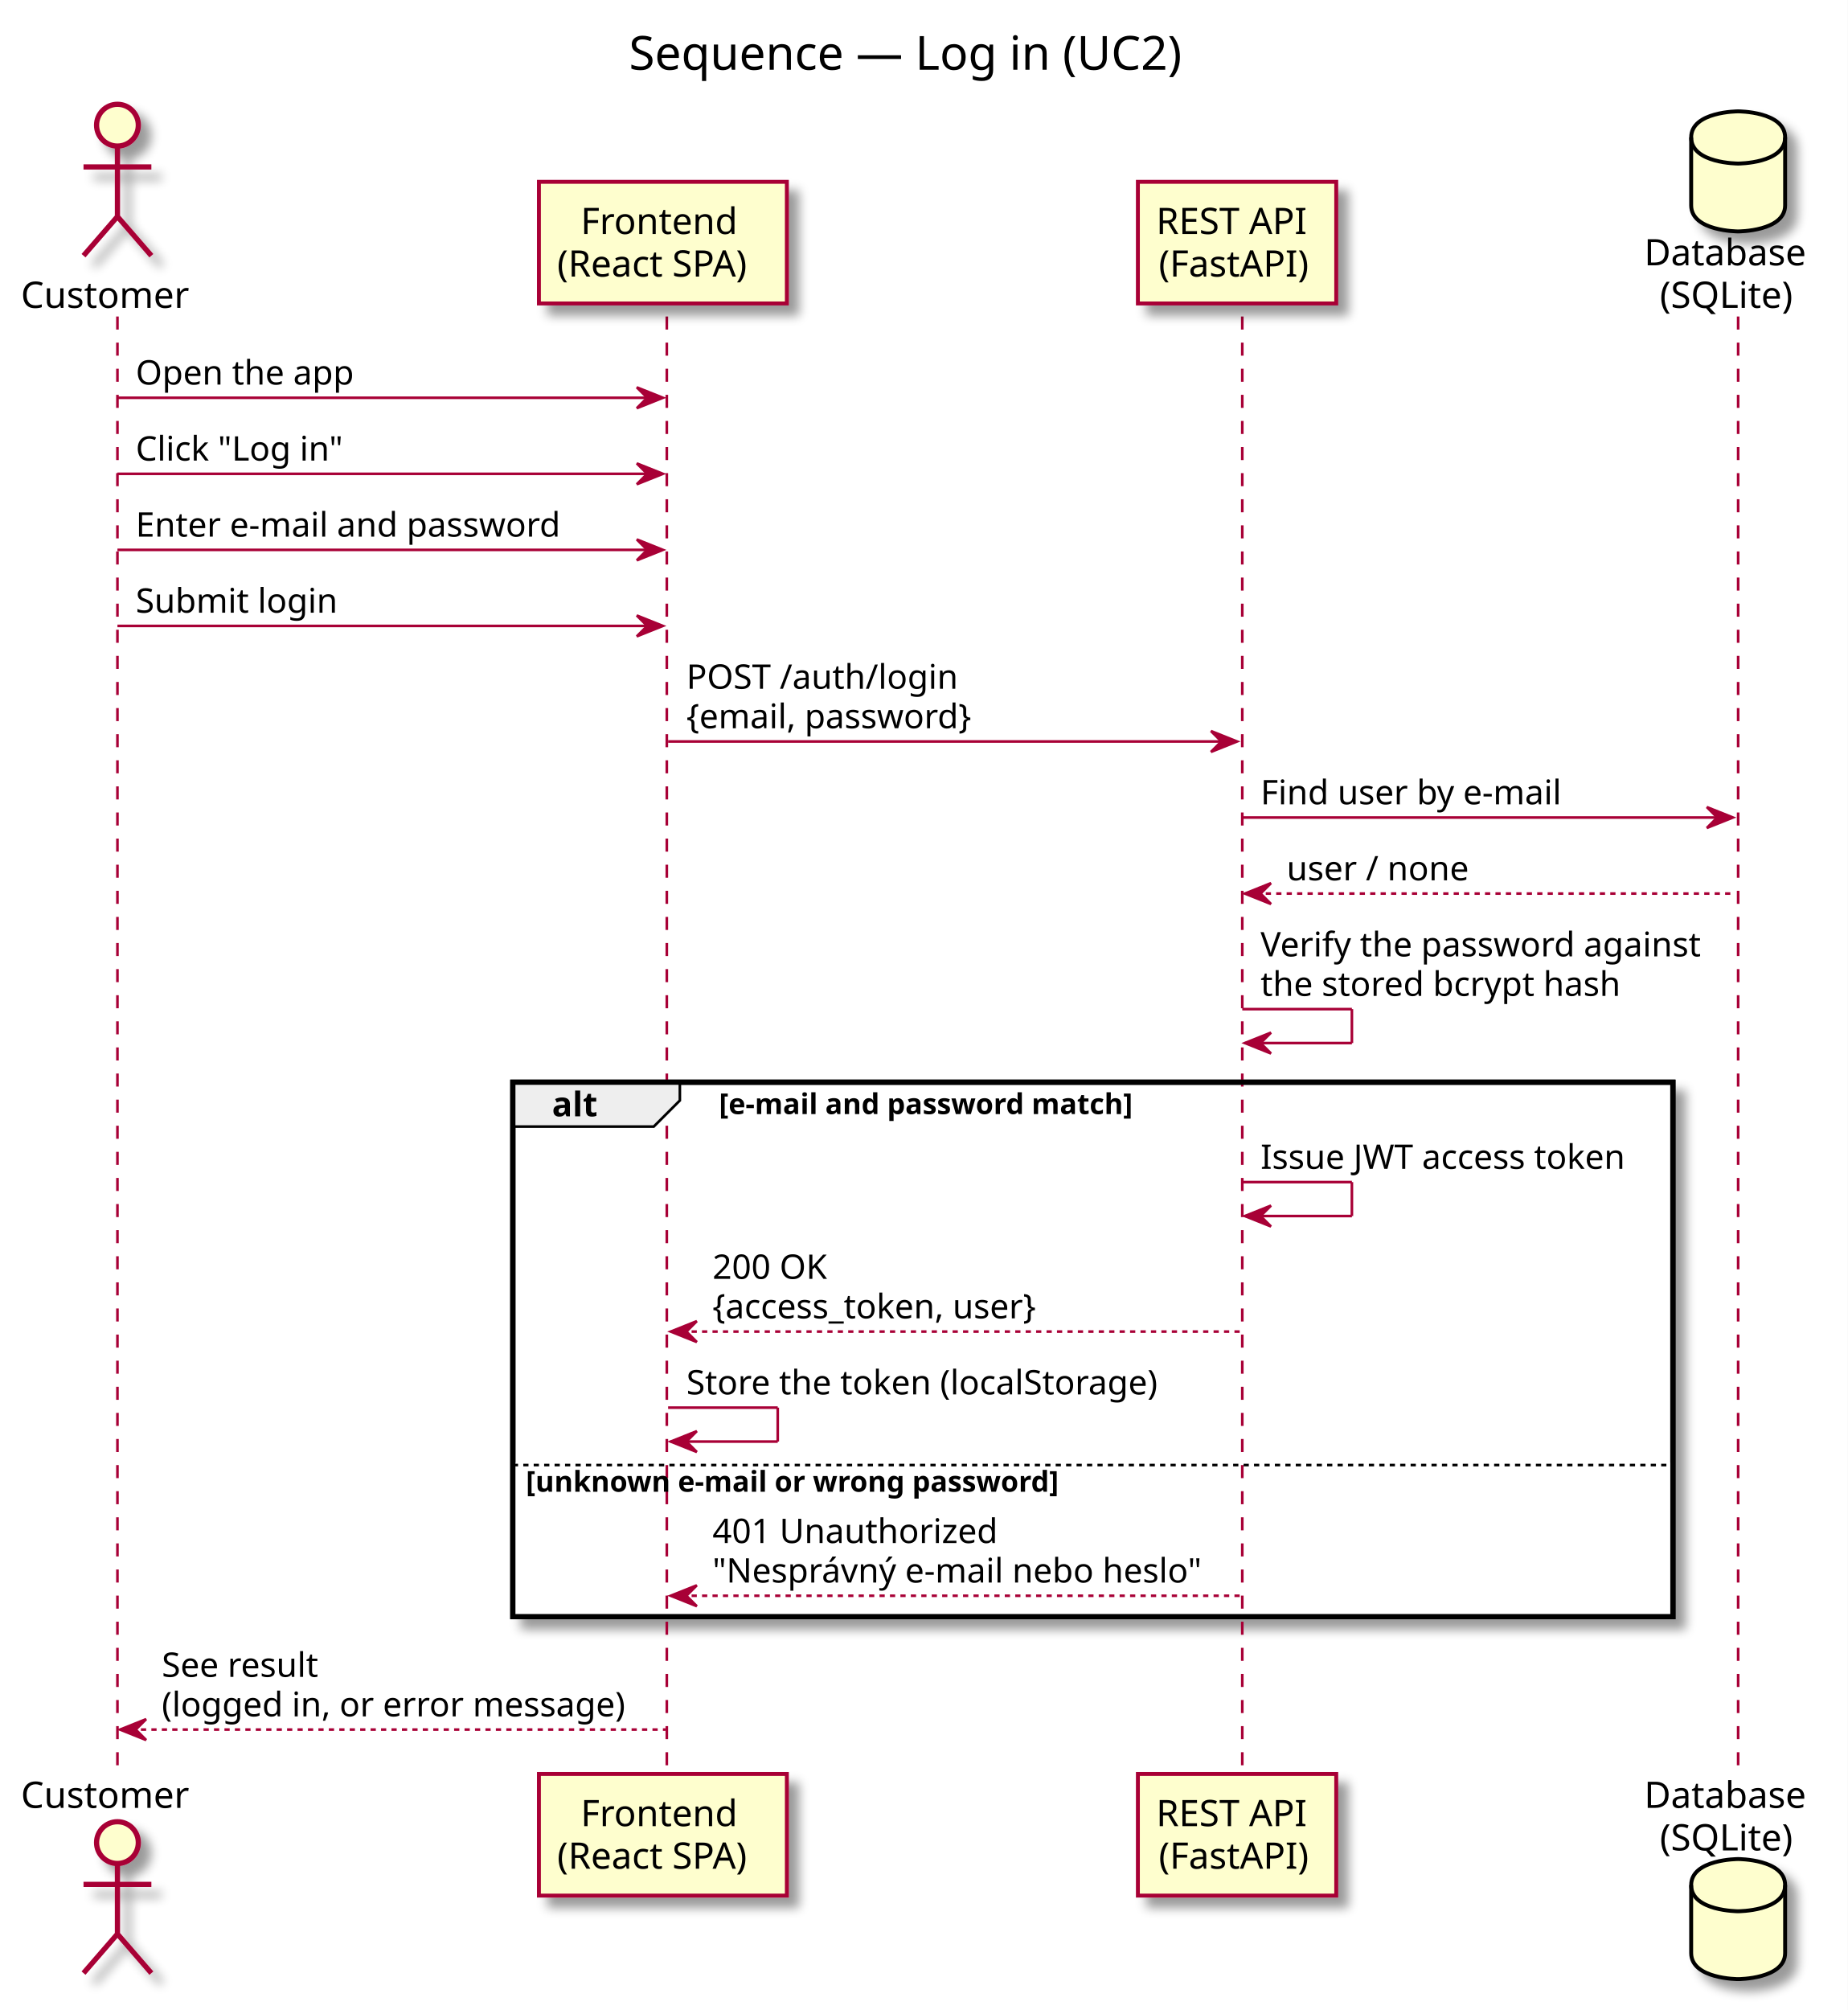
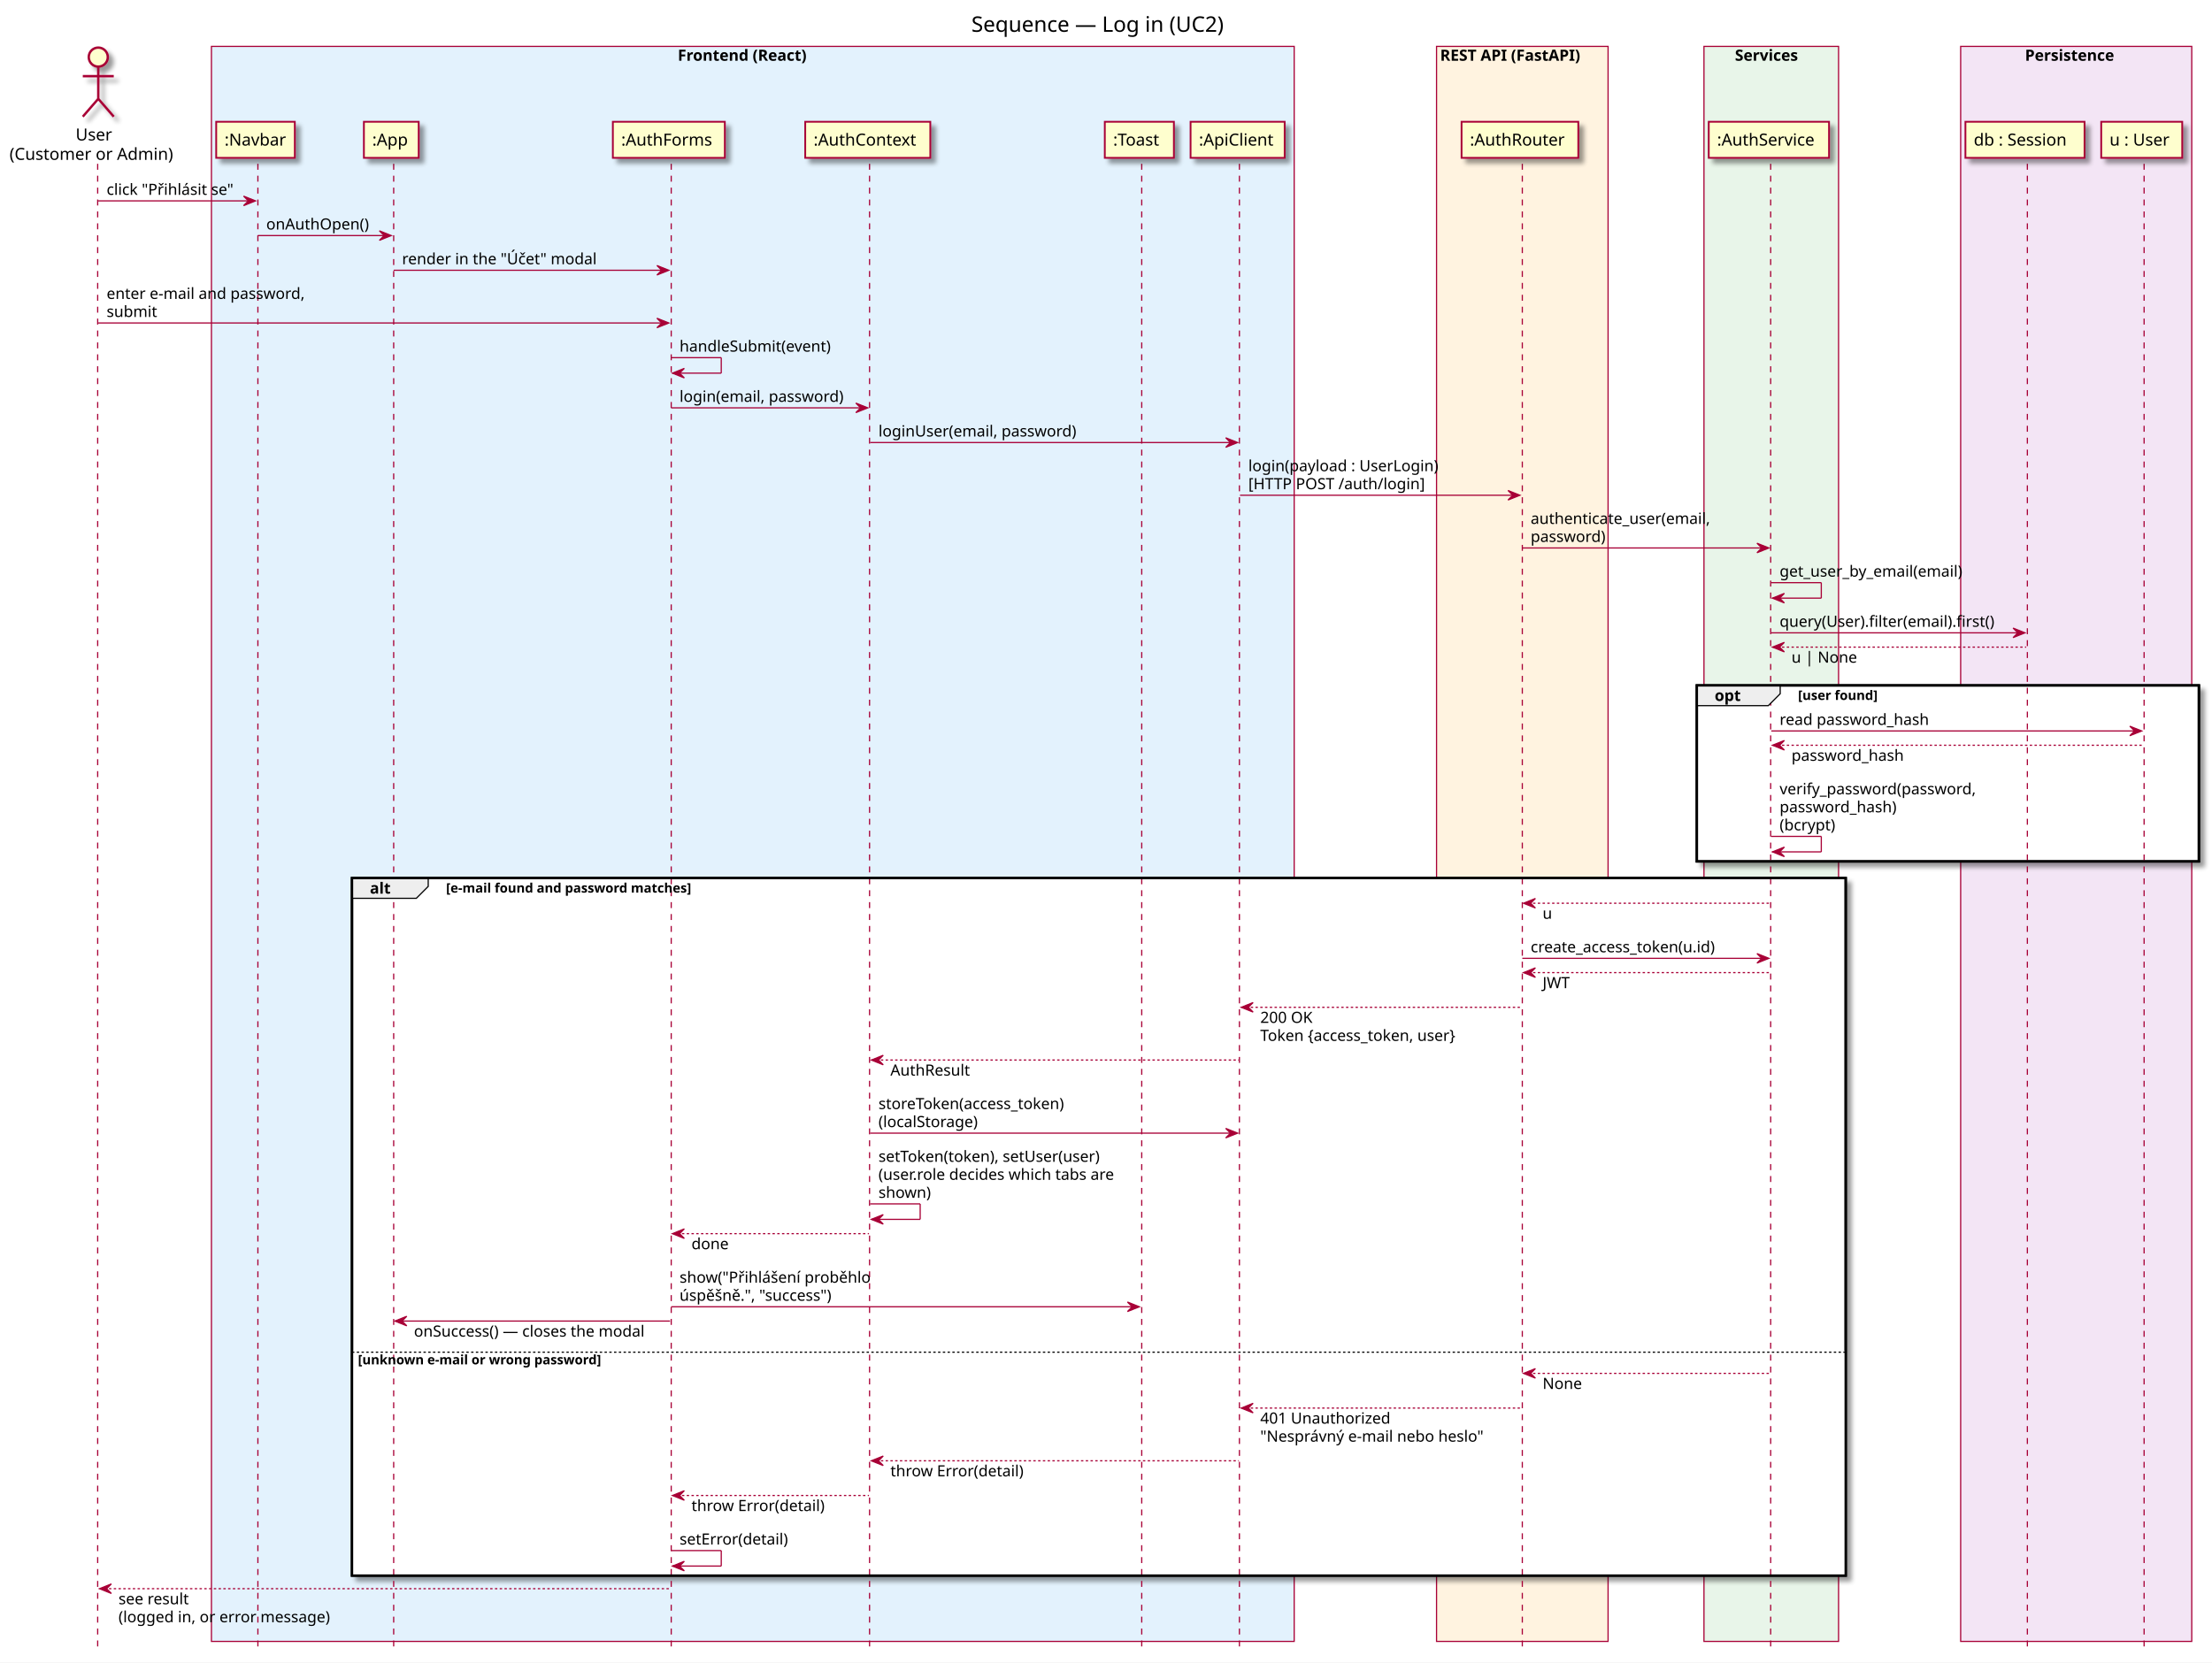
- <svg xmlns="http://www.w3.org/2000/svg" contentScriptType="application/ecmascript" contentStyleType="text/css" height="770px" preserveAspectRatio="none" style="width:708px;height:770px;" version="1.1" viewBox="0 0 708 770" width="708px" zoomAndPan="magnify">
+ <svg xmlns="http://www.w3.org/2000/svg" contentScriptType="application/ecmascript" contentStyleType="text/css" height="1396px" preserveAspectRatio="none" style="width:1857px;height:1396px;" version="1.1" viewBox="0 0 1857 1396" width="1857px" zoomAndPan="magnify">
  <rect width="100%" height="100%" fill="white" />
  <defs>
-     <filter height="300%" id="ffmi0yaussvy" width="300%" x="-1" y="-1">
+     <filter height="300%" id="fixdrt5foe00u" width="300%" x="-1" y="-1">
      <feGaussianBlur result="blurOut" stdDeviation="2.0" />
      <feColorMatrix in="blurOut" result="blurOut2" type="matrix" values="0 0 0 0 0 0 0 0 0 0 0 0 0 0 0 0 0 0 .4 0" />
      <feOffset dx="4.0" dy="4.0" in="blurOut2" result="blurOut3" />
      <feBlend in="SourceGraphic" in2="blurOut3" mode="normal" />
    </filter>
  </defs>
  <g>
-     <text fill="#000000" font-family="sans-serif" font-size="18" lengthAdjust="spacingAndGlyphs" textLength="228" x="241" y="26.708">Sequence — Log in (UC2)</text>
-     <rect fill="#FFFFFF" filter="url(#ffmi0yaussvy)" height="204.734" style="stroke: #000000; stroke-width: 2.0;" width="444.5" x="196.5" y="414.578" />
-     <rect fill="#FFFFFF" height="59.07" style="stroke: none; stroke-width: 1.0;" width="444.5" x="196.5" y="560.242" />
-     <line style="stroke: #A80036; stroke-width: 1.0; stroke-dasharray: 5.0,5.0;" x1="45" x2="45" y1="121.25" y2="680.578" />
-     <line style="stroke: #A80036; stroke-width: 1.0; stroke-dasharray: 5.0,5.0;" x1="255.5" x2="255.5" y1="121.25" y2="680.578" />
-     <line style="stroke: #A80036; stroke-width: 1.0; stroke-dasharray: 5.0,5.0;" x1="476" x2="476" y1="121.25" y2="680.578" />
-     <line style="stroke: #A80036; stroke-width: 1.0; stroke-dasharray: 5.0,5.0;" x1="666" x2="666" y1="121.25" y2="680.578" />
-     <text fill="#000000" font-family="sans-serif" font-size="14" lengthAdjust="spacingAndGlyphs" textLength="68" x="8" y="117.948">Customer</text>
-     <ellipse cx="45" cy="47.953" fill="#FEFECE" filter="url(#ffmi0yaussvy)" rx="8" ry="8" style="stroke: #A80036; stroke-width: 2.0;" />
-     <path d="M45,55.953 L45,82.953 M32,63.953 L58,63.953 M45,82.953 L32,97.953 M45,82.953 L58,97.953 " fill="none" filter="url(#ffmi0yaussvy)" style="stroke: #A80036; stroke-width: 2.0;" />
-     <text fill="#000000" font-family="sans-serif" font-size="14" lengthAdjust="spacingAndGlyphs" textLength="68" x="8" y="692.573">Customer</text>
-     <ellipse cx="45" cy="705.875" fill="#FEFECE" filter="url(#ffmi0yaussvy)" rx="8" ry="8" style="stroke: #A80036; stroke-width: 2.0;" />
-     <path d="M45,713.875 L45,740.875 M32,721.875 L58,721.875 M45,740.875 L32,755.875 M45,740.875 L58,755.875 " fill="none" filter="url(#ffmi0yaussvy)" style="stroke: #A80036; stroke-width: 2.0;" />
-     <rect fill="#FEFECE" filter="url(#ffmi0yaussvy)" height="46.594" style="stroke: #A80036; stroke-width: 1.5;" width="95" x="206.5" y="69.656" />
-     <text fill="#000000" font-family="sans-serif" font-size="14" lengthAdjust="spacingAndGlyphs" textLength="63" x="222.5" y="89.651">Frontend</text>
-     <text fill="#000000" font-family="sans-serif" font-size="14" lengthAdjust="spacingAndGlyphs" textLength="81" x="213.5" y="105.948">(React SPA)</text>
-     <rect fill="#FEFECE" filter="url(#ffmi0yaussvy)" height="46.594" style="stroke: #A80036; stroke-width: 1.5;" width="95" x="206.5" y="679.578" />
-     <text fill="#000000" font-family="sans-serif" font-size="14" lengthAdjust="spacingAndGlyphs" textLength="63" x="222.5" y="699.573">Frontend</text>
-     <text fill="#000000" font-family="sans-serif" font-size="14" lengthAdjust="spacingAndGlyphs" textLength="81" x="213.5" y="715.87">(React SPA)</text>
-     <rect fill="#FEFECE" filter="url(#ffmi0yaussvy)" height="46.594" style="stroke: #A80036; stroke-width: 1.5;" width="76" x="436" y="69.656" />
-     <text fill="#000000" font-family="sans-serif" font-size="14" lengthAdjust="spacingAndGlyphs" textLength="62" x="443" y="89.651">REST API</text>
-     <text fill="#000000" font-family="sans-serif" font-size="14" lengthAdjust="spacingAndGlyphs" textLength="60" x="444" y="105.948">(FastAPI)</text>
-     <rect fill="#FEFECE" filter="url(#ffmi0yaussvy)" height="46.594" style="stroke: #A80036; stroke-width: 1.5;" width="76" x="436" y="679.578" />
-     <text fill="#000000" font-family="sans-serif" font-size="14" lengthAdjust="spacingAndGlyphs" textLength="62" x="443" y="699.573">REST API</text>
-     <text fill="#000000" font-family="sans-serif" font-size="14" lengthAdjust="spacingAndGlyphs" textLength="60" x="444" y="715.87">(FastAPI)</text>
-     <text fill="#000000" font-family="sans-serif" font-size="14" lengthAdjust="spacingAndGlyphs" textLength="66" x="630" y="101.651">Database</text>
-     <text fill="#000000" font-family="sans-serif" font-size="14" lengthAdjust="spacingAndGlyphs" textLength="54" x="636" y="117.948">(SQLite)</text>
-     <path d="M648,52.656 C648,42.656 666,42.656 666,42.656 C666,42.656 684,42.656 684,52.656 L684,78.656 C684,88.656 666,88.656 666,88.656 C666,88.656 648,88.656 648,78.656 L648,52.656 " fill="#FEFECE" filter="url(#ffmi0yaussvy)" style="stroke: #000000; stroke-width: 1.5;" />
-     <path d="M648,52.656 C648,62.656 666,62.656 666,62.656 C666,62.656 684,62.656 684,52.656 " fill="none" style="stroke: #000000; stroke-width: 1.5;" />
-     <text fill="#000000" font-family="sans-serif" font-size="14" lengthAdjust="spacingAndGlyphs" textLength="66" x="630" y="692.573">Database</text>
-     <text fill="#000000" font-family="sans-serif" font-size="14" lengthAdjust="spacingAndGlyphs" textLength="54" x="636" y="708.87">(SQLite)</text>
-     <path d="M648,722.172 C648,712.172 666,712.172 666,712.172 C666,712.172 684,712.172 684,722.172 L684,748.172 C684,758.172 666,758.172 666,758.172 C666,758.172 648,758.172 648,748.172 L648,722.172 " fill="#FEFECE" filter="url(#ffmi0yaussvy)" style="stroke: #000000; stroke-width: 1.5;" />
-     <path d="M648,722.172 C648,732.172 666,732.172 666,732.172 C666,732.172 684,732.172 684,722.172 " fill="none" style="stroke: #000000; stroke-width: 1.5;" />
-     <polygon fill="#A80036" points="244,148.383,254,152.383,244,156.383,248,152.383" style="stroke: #A80036; stroke-width: 1.0;" />
-     <line style="stroke: #A80036; stroke-width: 1.0;" x1="45" x2="250" y1="152.383" y2="152.383" />
-     <text fill="#000000" font-family="sans-serif" font-size="13" lengthAdjust="spacingAndGlyphs" textLength="87" x="52" y="147.317">Open the app</text>
-     <polygon fill="#A80036" points="244,177.516,254,181.516,244,185.516,248,181.516" style="stroke: #A80036; stroke-width: 1.0;" />
-     <line style="stroke: #A80036; stroke-width: 1.0;" x1="45" x2="250" y1="181.516" y2="181.516" />
-     <text fill="#000000" font-family="sans-serif" font-size="13" lengthAdjust="spacingAndGlyphs" textLength="81" x="52" y="176.45">Click "Log in"</text>
-     <polygon fill="#A80036" points="244,206.648,254,210.648,244,214.648,248,210.648" style="stroke: #A80036; stroke-width: 1.0;" />
-     <line style="stroke: #A80036; stroke-width: 1.0;" x1="45" x2="250" y1="210.648" y2="210.648" />
-     <text fill="#000000" font-family="sans-serif" font-size="13" lengthAdjust="spacingAndGlyphs" textLength="170" x="52" y="205.583">Enter e-mail and password</text>
-     <polygon fill="#A80036" points="244,235.781,254,239.781,244,243.781,248,239.781" style="stroke: #A80036; stroke-width: 1.0;" />
-     <line style="stroke: #A80036; stroke-width: 1.0;" x1="45" x2="250" y1="239.781" y2="239.781" />
-     <text fill="#000000" font-family="sans-serif" font-size="13" lengthAdjust="spacingAndGlyphs" textLength="80" x="52" y="234.715">Submit login</text>
-     <polygon fill="#A80036" points="464,280.047,474,284.047,464,288.047,468,284.047" style="stroke: #A80036; stroke-width: 1.0;" />
-     <line style="stroke: #A80036; stroke-width: 1.0;" x1="256" x2="470" y1="284.047" y2="284.047" />
-     <text fill="#000000" font-family="sans-serif" font-size="13" lengthAdjust="spacingAndGlyphs" textLength="105" x="263" y="263.848">POST /auth/login</text>
-     <text fill="#000000" font-family="sans-serif" font-size="13" lengthAdjust="spacingAndGlyphs" textLength="119" x="263" y="278.981">{email, password}</text>
-     <polygon fill="#A80036" points="654,309.18,664,313.18,654,317.18,658,313.18" style="stroke: #A80036; stroke-width: 1.0;" />
-     <line style="stroke: #A80036; stroke-width: 1.0;" x1="476" x2="660" y1="313.18" y2="313.18" />
-     <text fill="#000000" font-family="sans-serif" font-size="13" lengthAdjust="spacingAndGlyphs" textLength="121" x="483" y="308.114">Find user by e-mail</text>
-     <polygon fill="#A80036" points="487,338.312,477,342.312,487,346.312,483,342.312" style="stroke: #A80036; stroke-width: 1.0;" />
-     <line style="stroke: #A80036; stroke-width: 1.0; stroke-dasharray: 2.0,2.0;" x1="481" x2="665" y1="342.312" y2="342.312" />
-     <text fill="#000000" font-family="sans-serif" font-size="13" lengthAdjust="spacingAndGlyphs" textLength="72" x="493" y="337.247">user / none</text>
-     <line style="stroke: #A80036; stroke-width: 1.0;" x1="476" x2="518" y1="386.578" y2="386.578" />
-     <line style="stroke: #A80036; stroke-width: 1.0;" x1="518" x2="518" y1="386.578" y2="399.578" />
-     <line style="stroke: #A80036; stroke-width: 1.0;" x1="477" x2="518" y1="399.578" y2="399.578" />
-     <polygon fill="#A80036" points="487,395.578,477,399.578,487,403.578,483,399.578" style="stroke: #A80036; stroke-width: 1.0;" />
-     <text fill="#000000" font-family="sans-serif" font-size="13" lengthAdjust="spacingAndGlyphs" textLength="176" x="483" y="366.379">Verify the password against</text>
-     <text fill="#000000" font-family="sans-serif" font-size="13" lengthAdjust="spacingAndGlyphs" textLength="145" x="483" y="381.512">the stored bcrypt hash</text>
-     <path d="M196.5,414.578 L260.5,414.578 L260.5,421.578 L250.5,431.578 L196.5,431.578 L196.5,414.578 " fill="#EEEEEE" style="stroke: #000000; stroke-width: 1.0;" />
-     <rect fill="none" height="204.734" style="stroke: #000000; stroke-width: 2.0;" width="444.5" x="196.5" y="414.578" />
-     <text fill="#000000" font-family="sans-serif" font-size="13" font-weight="bold" lengthAdjust="spacingAndGlyphs" textLength="19" x="211.5" y="427.645">alt</text>
-     <text fill="#000000" font-family="sans-serif" font-size="11" font-weight="bold" lengthAdjust="spacingAndGlyphs" textLength="187" x="275.5" y="426.789">[e-mail and password match]</text>
-     <line style="stroke: #A80036; stroke-width: 1.0;" x1="476" x2="518" y1="452.844" y2="452.844" />
-     <line style="stroke: #A80036; stroke-width: 1.0;" x1="518" x2="518" y1="452.844" y2="465.844" />
-     <line style="stroke: #A80036; stroke-width: 1.0;" x1="477" x2="518" y1="465.844" y2="465.844" />
-     <polygon fill="#A80036" points="487,461.844,477,465.844,487,469.844,483,465.844" style="stroke: #A80036; stroke-width: 1.0;" />
-     <text fill="#000000" font-family="sans-serif" font-size="13" lengthAdjust="spacingAndGlyphs" textLength="146" x="483" y="447.778">Issue JWT access token</text>
-     <polygon fill="#A80036" points="267,506.109,257,510.109,267,514.109,263,510.109" style="stroke: #A80036; stroke-width: 1.0;" />
-     <line style="stroke: #A80036; stroke-width: 1.0; stroke-dasharray: 2.0,2.0;" x1="261" x2="475" y1="510.109" y2="510.109" />
-     <text fill="#000000" font-family="sans-serif" font-size="13" lengthAdjust="spacingAndGlyphs" textLength="46" x="273" y="489.911">200 OK</text>
-     <text fill="#000000" font-family="sans-serif" font-size="13" lengthAdjust="spacingAndGlyphs" textLength="139" x="273" y="505.043">{access_token, user}</text>
-     <line style="stroke: #A80036; stroke-width: 1.0;" x1="256" x2="298" y1="539.242" y2="539.242" />
-     <line style="stroke: #A80036; stroke-width: 1.0;" x1="298" x2="298" y1="539.242" y2="552.242" />
-     <line style="stroke: #A80036; stroke-width: 1.0;" x1="257" x2="298" y1="552.242" y2="552.242" />
-     <polygon fill="#A80036" points="267,548.242,257,552.242,267,556.242,263,552.242" style="stroke: #A80036; stroke-width: 1.0;" />
-     <text fill="#000000" font-family="sans-serif" font-size="13" lengthAdjust="spacingAndGlyphs" textLength="194" x="263" y="534.176">Store the token (localStorage)</text>
-     <line style="stroke: #000000; stroke-width: 1.0; stroke-dasharray: 2.0,2.0;" x1="196.5" x2="641" y1="561.242" y2="561.242" />
-     <text fill="#000000" font-family="sans-serif" font-size="11" font-weight="bold" lengthAdjust="spacingAndGlyphs" textLength="239" x="201.5" y="571.453">[unknown e-mail or wrong password]</text>
-     <polygon fill="#A80036" points="267,607.312,257,611.312,267,615.312,263,611.312" style="stroke: #A80036; stroke-width: 1.0;" />
-     <line style="stroke: #A80036; stroke-width: 1.0; stroke-dasharray: 2.0,2.0;" x1="261" x2="475" y1="611.312" y2="611.312" />
-     <text fill="#000000" font-family="sans-serif" font-size="13" lengthAdjust="spacingAndGlyphs" textLength="114" x="273" y="591.114">401 Unauthorized</text>
-     <text fill="#000000" font-family="sans-serif" font-size="13" lengthAdjust="spacingAndGlyphs" textLength="196" x="273" y="606.247">"Nesprávný e-mail nebo heslo"</text>
-     <polygon fill="#A80036" points="56,658.578,46,662.578,56,666.578,52,662.578" style="stroke: #A80036; stroke-width: 1.0;" />
-     <line style="stroke: #A80036; stroke-width: 1.0; stroke-dasharray: 2.0,2.0;" x1="50" x2="255" y1="662.578" y2="662.578" />
-     <text fill="#000000" font-family="sans-serif" font-size="13" lengthAdjust="spacingAndGlyphs" textLength="65" x="62" y="642.379">See result</text>
-     <text fill="#000000" font-family="sans-serif" font-size="13" lengthAdjust="spacingAndGlyphs" textLength="187" x="62" y="657.512">(logged in, or error message)</text>
+     <text fill="#000000" font-family="sans-serif" font-size="18" lengthAdjust="spacingAndGlyphs" textLength="228" x="815.5" y="26.708">Sequence — Log in (UC2)</text>
+     <rect fill="#E3F2FD" height="1339.375" style="stroke: #A80036; stroke-width: 1.0;" width="909" x="177.5" y="38.953" />
+     <text fill="#000000" font-family="sans-serif" font-size="13" font-weight="bold" lengthAdjust="spacingAndGlyphs" textLength="126" x="569" y="51.02">Frontend (React)</text>
+     <rect fill="#FFF3E0" height="1339.375" style="stroke: #A80036; stroke-width: 1.0;" width="144" x="1206" y="38.953" />
+     <text fill="#000000" font-family="sans-serif" font-size="13" font-weight="bold" lengthAdjust="spacingAndGlyphs" textLength="138" x="1209" y="51.02">REST API (FastAPI)</text>
+     <rect fill="#E8F5E9" height="1339.375" style="stroke: #A80036; stroke-width: 1.0;" width="113" x="1430.5" y="38.953" />
+     <text fill="#000000" font-family="sans-serif" font-size="13" font-weight="bold" lengthAdjust="spacingAndGlyphs" textLength="61" x="1456.5" y="51.02">Services</text>
+     <rect fill="#F3E5F5" height="1339.375" style="stroke: #A80036; stroke-width: 1.0;" width="194" x="1646" y="38.953" />
+     <text fill="#000000" font-family="sans-serif" font-size="13" font-weight="bold" lengthAdjust="spacingAndGlyphs" textLength="86" x="1700" y="51.02">Persistence</text>
+     <rect fill="#FFFFFF" filter="url(#fixdrt5foe00u)" height="147.797" style="stroke: #000000; stroke-width: 2.0;" width="421.5" x="1424.5" y="575.539" />
+     <rect fill="#FFFFFF" filter="url(#fixdrt5foe00u)" height="585.727" style="stroke: #000000; stroke-width: 2.0;" width="1254" x="295.5" y="737.336" />
+     <rect fill="#FFFFFF" height="188.602" style="stroke: none; stroke-width: 1.0;" width="1254" x="295.5" y="1134.461" />
+     <line style="stroke: #A80036; stroke-width: 1.0; stroke-dasharray: 5.0,5.0;" x1="82" x2="82" y1="137.547" y2="1384.328" />
+     <line style="stroke: #A80036; stroke-width: 1.0; stroke-dasharray: 5.0,5.0;" x1="216.5" x2="216.5" y1="137.547" y2="1384.328" />
+     <line style="stroke: #A80036; stroke-width: 1.0; stroke-dasharray: 5.0,5.0;" x1="330.5" x2="330.5" y1="137.547" y2="1384.328" />
+     <line style="stroke: #A80036; stroke-width: 1.0; stroke-dasharray: 5.0,5.0;" x1="563.5" x2="563.5" y1="137.547" y2="1384.328" />
+     <line style="stroke: #A80036; stroke-width: 1.0; stroke-dasharray: 5.0,5.0;" x1="730" x2="730" y1="137.547" y2="1384.328" />
+     <line style="stroke: #A80036; stroke-width: 1.0; stroke-dasharray: 5.0,5.0;" x1="958.5" x2="958.5" y1="137.547" y2="1384.328" />
+     <line style="stroke: #A80036; stroke-width: 1.0; stroke-dasharray: 5.0,5.0;" x1="1040.5" x2="1040.5" y1="137.547" y2="1384.328" />
+     <line style="stroke: #A80036; stroke-width: 1.0; stroke-dasharray: 5.0,5.0;" x1="1278" x2="1278" y1="137.547" y2="1384.328" />
+     <line style="stroke: #A80036; stroke-width: 1.0; stroke-dasharray: 5.0,5.0;" x1="1486.5" x2="1486.5" y1="137.547" y2="1384.328" />
+     <line style="stroke: #A80036; stroke-width: 1.0; stroke-dasharray: 5.0,5.0;" x1="1702" x2="1702" y1="137.547" y2="1384.328" />
+     <line style="stroke: #A80036; stroke-width: 1.0; stroke-dasharray: 5.0,5.0;" x1="1800" x2="1800" y1="137.547" y2="1384.328" />
+     <text fill="#000000" font-family="sans-serif" font-size="14" lengthAdjust="spacingAndGlyphs" textLength="32" x="63.5" y="117.948">User</text>
+     <text fill="#000000" font-family="sans-serif" font-size="14" lengthAdjust="spacingAndGlyphs" textLength="143" x="8" y="134.245">(Customer or Admin)</text>
+     <ellipse cx="82.5" cy="47.953" fill="#FEFECE" filter="url(#fixdrt5foe00u)" rx="8" ry="8" style="stroke: #A80036; stroke-width: 2.0;" />
+     <path d="M82.5,55.953 L82.5,82.953 M69.5,63.953 L95.5,63.953 M82.5,82.953 L69.5,97.953 M82.5,82.953 L95.5,97.953 " fill="none" filter="url(#fixdrt5foe00u)" style="stroke: #A80036; stroke-width: 2.0;" />
+     <rect fill="#FEFECE" filter="url(#fixdrt5foe00u)" height="30.297" style="stroke: #A80036; stroke-width: 1.5;" width="66" x="181.5" y="102.25" />
+     <text fill="#000000" font-family="sans-serif" font-size="14" lengthAdjust="spacingAndGlyphs" textLength="52" x="188.5" y="122.245">:Navbar</text>
+     <rect fill="#FEFECE" filter="url(#fixdrt5foe00u)" height="30.297" style="stroke: #A80036; stroke-width: 1.5;" width="46" x="305.5" y="102.25" />
+     <text fill="#000000" font-family="sans-serif" font-size="14" lengthAdjust="spacingAndGlyphs" textLength="32" x="312.5" y="122.245">:App</text>
+     <rect fill="#FEFECE" filter="url(#fixdrt5foe00u)" height="30.297" style="stroke: #A80036; stroke-width: 1.5;" width="94" x="514.5" y="102.25" />
+     <text fill="#000000" font-family="sans-serif" font-size="14" lengthAdjust="spacingAndGlyphs" textLength="80" x="521.5" y="122.245">:AuthForms</text>
+     <rect fill="#FEFECE" filter="url(#fixdrt5foe00u)" height="30.297" style="stroke: #A80036; stroke-width: 1.5;" width="105" x="676" y="102.25" />
+     <text fill="#000000" font-family="sans-serif" font-size="14" lengthAdjust="spacingAndGlyphs" textLength="91" x="683" y="122.245">:AuthContext</text>
+     <rect fill="#FEFECE" filter="url(#fixdrt5foe00u)" height="30.297" style="stroke: #A80036; stroke-width: 1.5;" width="58" x="927.5" y="102.25" />
+     <text fill="#000000" font-family="sans-serif" font-size="14" lengthAdjust="spacingAndGlyphs" textLength="44" x="934.5" y="122.245">:Toast</text>
+     <rect fill="#FEFECE" filter="url(#fixdrt5foe00u)" height="30.297" style="stroke: #A80036; stroke-width: 1.5;" width="79" x="999.5" y="102.25" />
+     <text fill="#000000" font-family="sans-serif" font-size="14" lengthAdjust="spacingAndGlyphs" textLength="65" x="1006.5" y="122.245">:ApiClient</text>
+     <rect fill="#FEFECE" filter="url(#fixdrt5foe00u)" height="30.297" style="stroke: #A80036; stroke-width: 1.5;" width="98" x="1227" y="102.25" />
+     <text fill="#000000" font-family="sans-serif" font-size="14" lengthAdjust="spacingAndGlyphs" textLength="84" x="1234" y="122.245">:AuthRouter</text>
+     <rect fill="#FEFECE" filter="url(#fixdrt5foe00u)" height="30.297" style="stroke: #A80036; stroke-width: 1.5;" width="101" x="1434.5" y="102.25" />
+     <text fill="#000000" font-family="sans-serif" font-size="14" lengthAdjust="spacingAndGlyphs" textLength="87" x="1441.5" y="122.245">:AuthService</text>
+     <rect fill="#FEFECE" filter="url(#fixdrt5foe00u)" height="30.297" style="stroke: #A80036; stroke-width: 1.5;" width="100" x="1650" y="102.25" />
+     <text fill="#000000" font-family="sans-serif" font-size="14" lengthAdjust="spacingAndGlyphs" textLength="86" x="1657" y="122.245">db : Session</text>
+     <rect fill="#FEFECE" filter="url(#fixdrt5foe00u)" height="30.297" style="stroke: #A80036; stroke-width: 1.5;" width="68" x="1764" y="102.25" />
+     <text fill="#000000" font-family="sans-serif" font-size="14" lengthAdjust="spacingAndGlyphs" textLength="54" x="1771" y="122.245">u : User</text>
+     <polygon fill="#A80036" points="204.5,164.68,214.5,168.68,204.5,172.68,208.5,168.68" style="stroke: #A80036; stroke-width: 1.0;" />
+     <line style="stroke: #A80036; stroke-width: 1.0;" x1="82.5" x2="210.5" y1="168.68" y2="168.68" />
+     <text fill="#000000" font-family="sans-serif" font-size="13" lengthAdjust="spacingAndGlyphs" textLength="110" x="89.5" y="163.614">click "Přihlásit se"</text>
+     <polygon fill="#A80036" points="318.5,193.812,328.5,197.812,318.5,201.812,322.5,197.812" style="stroke: #A80036; stroke-width: 1.0;" />
+     <line style="stroke: #A80036; stroke-width: 1.0;" x1="216.5" x2="324.5" y1="197.812" y2="197.812" />
+     <text fill="#000000" font-family="sans-serif" font-size="13" lengthAdjust="spacingAndGlyphs" textLength="90" x="223.5" y="192.747">onAuthOpen()</text>
+     <polygon fill="#A80036" points="551.5,222.945,561.5,226.945,551.5,230.945,555.5,226.945" style="stroke: #A80036; stroke-width: 1.0;" />
+     <line style="stroke: #A80036; stroke-width: 1.0;" x1="330.5" x2="557.5" y1="226.945" y2="226.945" />
+     <text fill="#000000" font-family="sans-serif" font-size="13" lengthAdjust="spacingAndGlyphs" textLength="170" x="337.5" y="221.879">render in the "Účet" modal</text>
+     <polygon fill="#A80036" points="551.5,267.211,561.5,271.211,551.5,275.211,555.5,271.211" style="stroke: #A80036; stroke-width: 1.0;" />
+     <line style="stroke: #A80036; stroke-width: 1.0;" x1="82.5" x2="557.5" y1="271.211" y2="271.211" />
+     <text fill="#000000" font-family="sans-serif" font-size="13" lengthAdjust="spacingAndGlyphs" textLength="174" x="89.5" y="251.012">enter e-mail and password,</text>
+     <text fill="#000000" font-family="sans-serif" font-size="13" lengthAdjust="spacingAndGlyphs" textLength="44" x="89.5" y="266.145">submit</text>
+     <line style="stroke: #A80036; stroke-width: 1.0;" x1="563.5" x2="605.5" y1="300.344" y2="300.344" />
+     <line style="stroke: #A80036; stroke-width: 1.0;" x1="605.5" x2="605.5" y1="300.344" y2="313.344" />
+     <line style="stroke: #A80036; stroke-width: 1.0;" x1="564.5" x2="605.5" y1="313.344" y2="313.344" />
+     <polygon fill="#A80036" points="574.5,309.344,564.5,313.344,574.5,317.344,570.5,313.344" style="stroke: #A80036; stroke-width: 1.0;" />
+     <text fill="#000000" font-family="sans-serif" font-size="13" lengthAdjust="spacingAndGlyphs" textLength="135" x="570.5" y="295.278">handleSubmit(event)</text>
+     <polygon fill="#A80036" points="718.5,338.477,728.5,342.477,718.5,346.477,722.5,342.477" style="stroke: #A80036; stroke-width: 1.0;" />
+     <line style="stroke: #A80036; stroke-width: 1.0;" x1="563.5" x2="724.5" y1="342.477" y2="342.477" />
+     <text fill="#000000" font-family="sans-serif" font-size="13" lengthAdjust="spacingAndGlyphs" textLength="143" x="570.5" y="337.411">login(email, password)</text>
+     <polygon fill="#A80036" points="1029,367.609,1039,371.609,1029,375.609,1033,371.609" style="stroke: #A80036; stroke-width: 1.0;" />
+     <line style="stroke: #A80036; stroke-width: 1.0;" x1="730.5" x2="1035" y1="371.609" y2="371.609" />
+     <text fill="#000000" font-family="sans-serif" font-size="13" lengthAdjust="spacingAndGlyphs" textLength="173" x="737.5" y="366.543">loginUser(email, password)</text>
+     <polygon fill="#A80036" points="1266,411.875,1276,415.875,1266,419.875,1270,415.875" style="stroke: #A80036; stroke-width: 1.0;" />
+     <line style="stroke: #A80036; stroke-width: 1.0;" x1="1041" x2="1272" y1="415.875" y2="415.875" />
+     <text fill="#000000" font-family="sans-serif" font-size="13" lengthAdjust="spacingAndGlyphs" textLength="166" x="1048" y="395.676">login(payload : UserLogin)</text>
+     <text fill="#000000" font-family="sans-serif" font-size="13" lengthAdjust="spacingAndGlyphs" textLength="151" x="1048" y="410.809">[HTTP POST /auth/login]</text>
+     <polygon fill="#A80036" points="1475,456.141,1485,460.141,1475,464.141,1479,460.141" style="stroke: #A80036; stroke-width: 1.0;" />
+     <line style="stroke: #A80036; stroke-width: 1.0;" x1="1278" x2="1481" y1="460.141" y2="460.141" />
+     <text fill="#000000" font-family="sans-serif" font-size="13" lengthAdjust="spacingAndGlyphs" textLength="160" x="1285" y="439.942">authenticate_user(email,</text>
+     <text fill="#000000" font-family="sans-serif" font-size="13" lengthAdjust="spacingAndGlyphs" textLength="65" x="1285" y="455.075">password)</text>
+     <line style="stroke: #A80036; stroke-width: 1.0;" x1="1487" x2="1529" y1="489.273" y2="489.273" />
+     <line style="stroke: #A80036; stroke-width: 1.0;" x1="1529" x2="1529" y1="489.273" y2="502.273" />
+     <line style="stroke: #A80036; stroke-width: 1.0;" x1="1488" x2="1529" y1="502.273" y2="502.273" />
+     <polygon fill="#A80036" points="1498,498.273,1488,502.273,1498,506.273,1494,502.273" style="stroke: #A80036; stroke-width: 1.0;" />
+     <text fill="#000000" font-family="sans-serif" font-size="13" lengthAdjust="spacingAndGlyphs" textLength="165" x="1494" y="484.207">get_user_by_email(email)</text>
+     <polygon fill="#A80036" points="1690,527.406,1700,531.406,1690,535.406,1694,531.406" style="stroke: #A80036; stroke-width: 1.0;" />
+     <line style="stroke: #A80036; stroke-width: 1.0;" x1="1487" x2="1696" y1="531.406" y2="531.406" />
+     <text fill="#000000" font-family="sans-serif" font-size="13" lengthAdjust="spacingAndGlyphs" textLength="191" x="1494" y="526.34">query(User).filter(email).first()</text>
+     <polygon fill="#A80036" points="1498,539.406,1488,543.406,1498,547.406,1494,543.406" style="stroke: #A80036; stroke-width: 1.0;" />
+     <line style="stroke: #A80036; stroke-width: 1.0; stroke-dasharray: 2.0,2.0;" x1="1492" x2="1701" y1="543.406" y2="543.406" />
+     <text fill="#000000" font-family="sans-serif" font-size="13" lengthAdjust="spacingAndGlyphs" textLength="54" x="1504" y="556.473">u | None</text>
+     <path d="M1424.5,575.539 L1494.5,575.539 L1494.5,582.539 L1484.5,592.539 L1424.5,592.539 L1424.5,575.539 " fill="#EEEEEE" style="stroke: #000000; stroke-width: 1.0;" />
+     <rect fill="none" height="147.797" style="stroke: #000000; stroke-width: 2.0;" width="421.5" x="1424.5" y="575.539" />
+     <text fill="#000000" font-family="sans-serif" font-size="13" font-weight="bold" lengthAdjust="spacingAndGlyphs" textLength="25" x="1439.5" y="588.606">opt</text>
+     <text fill="#000000" font-family="sans-serif" font-size="11" font-weight="bold" lengthAdjust="spacingAndGlyphs" textLength="79" x="1509.5" y="587.75">[user found]</text>
+     <polygon fill="#A80036" points="1788,609.805,1798,613.805,1788,617.805,1792,613.805" style="stroke: #A80036; stroke-width: 1.0;" />
+     <line style="stroke: #A80036; stroke-width: 1.0;" x1="1487" x2="1794" y1="613.805" y2="613.805" />
+     <text fill="#000000" font-family="sans-serif" font-size="13" lengthAdjust="spacingAndGlyphs" textLength="131" x="1494" y="608.739">read password_hash</text>
+     <polygon fill="#A80036" points="1498,621.805,1488,625.805,1498,629.805,1494,625.805" style="stroke: #A80036; stroke-width: 1.0;" />
+     <line style="stroke: #A80036; stroke-width: 1.0; stroke-dasharray: 2.0,2.0;" x1="1492" x2="1799" y1="625.805" y2="625.805" />
+     <text fill="#000000" font-family="sans-serif" font-size="13" lengthAdjust="spacingAndGlyphs" textLength="98" x="1504" y="638.872">password_hash</text>
+     <line style="stroke: #A80036; stroke-width: 1.0;" x1="1487" x2="1529" y1="702.336" y2="702.336" />
+     <line style="stroke: #A80036; stroke-width: 1.0;" x1="1529" x2="1529" y1="702.336" y2="715.336" />
+     <line style="stroke: #A80036; stroke-width: 1.0;" x1="1488" x2="1529" y1="715.336" y2="715.336" />
+     <polygon fill="#A80036" points="1498,711.336,1488,715.336,1498,719.336,1494,715.336" style="stroke: #A80036; stroke-width: 1.0;" />
+     <text fill="#000000" font-family="sans-serif" font-size="13" lengthAdjust="spacingAndGlyphs" textLength="170" x="1494" y="667.004">verify_password(password,</text>
+     <text fill="#000000" font-family="sans-serif" font-size="13" lengthAdjust="spacingAndGlyphs" textLength="103" x="1494" y="682.137">password_hash)</text>
+     <text fill="#000000" font-family="sans-serif" font-size="13" lengthAdjust="spacingAndGlyphs" textLength="50" x="1494" y="697.27">(bcrypt)</text>
+     <path d="M295.5,737.336 L359.5,737.336 L359.5,744.336 L349.5,754.336 L295.5,754.336 L295.5,737.336 " fill="#EEEEEE" style="stroke: #000000; stroke-width: 1.0;" />
+     <rect fill="none" height="585.727" style="stroke: #000000; stroke-width: 2.0;" width="1254" x="295.5" y="737.336" />
+     <text fill="#000000" font-family="sans-serif" font-size="13" font-weight="bold" lengthAdjust="spacingAndGlyphs" textLength="19" x="310.5" y="750.403">alt</text>
+     <text fill="#000000" font-family="sans-serif" font-size="11" font-weight="bold" lengthAdjust="spacingAndGlyphs" textLength="243" x="374.5" y="749.546">[e-mail found and password matches]</text>
+     <polygon fill="#A80036" points="1289,754.469,1279,758.469,1289,762.469,1285,758.469" style="stroke: #A80036; stroke-width: 1.0;" />
+     <line style="stroke: #A80036; stroke-width: 1.0; stroke-dasharray: 2.0,2.0;" x1="1283" x2="1486" y1="758.469" y2="758.469" />
+     <text fill="#000000" font-family="sans-serif" font-size="13" lengthAdjust="spacingAndGlyphs" textLength="8" x="1295" y="771.536">u</text>
+     <polygon fill="#A80036" points="1475,800.734,1485,804.734,1475,808.734,1479,804.734" style="stroke: #A80036; stroke-width: 1.0;" />
+     <line style="stroke: #A80036; stroke-width: 1.0;" x1="1278" x2="1481" y1="804.734" y2="804.734" />
+     <text fill="#000000" font-family="sans-serif" font-size="13" lengthAdjust="spacingAndGlyphs" textLength="168" x="1285" y="799.668">create_access_token(u.id)</text>
+     <polygon fill="#A80036" points="1289,812.734,1279,816.734,1289,820.734,1285,816.734" style="stroke: #A80036; stroke-width: 1.0;" />
+     <line style="stroke: #A80036; stroke-width: 1.0; stroke-dasharray: 2.0,2.0;" x1="1283" x2="1486" y1="816.734" y2="816.734" />
+     <text fill="#000000" font-family="sans-serif" font-size="13" lengthAdjust="spacingAndGlyphs" textLength="21" x="1295" y="829.801">JWT</text>
+     <polygon fill="#A80036" points="1052,841.867,1042,845.867,1052,849.867,1048,845.867" style="stroke: #A80036; stroke-width: 1.0;" />
+     <line style="stroke: #A80036; stroke-width: 1.0; stroke-dasharray: 2.0,2.0;" x1="1046" x2="1277" y1="845.867" y2="845.867" />
+     <text fill="#000000" font-family="sans-serif" font-size="13" lengthAdjust="spacingAndGlyphs" textLength="46" x="1058" y="858.934">200 OK</text>
+     <text fill="#000000" font-family="sans-serif" font-size="13" lengthAdjust="spacingAndGlyphs" textLength="181" x="1058" y="874.067">Token {access_token, user}</text>
+     <polygon fill="#A80036" points="741.5,886.133,731.5,890.133,741.5,894.133,737.5,890.133" style="stroke: #A80036; stroke-width: 1.0;" />
+     <line style="stroke: #A80036; stroke-width: 1.0; stroke-dasharray: 2.0,2.0;" x1="735.5" x2="1040" y1="890.133" y2="890.133" />
+     <text fill="#000000" font-family="sans-serif" font-size="13" lengthAdjust="spacingAndGlyphs" textLength="69" x="747.5" y="903.2">AuthResult</text>
+     <polygon fill="#A80036" points="1029,947.531,1039,951.531,1029,955.531,1033,951.531" style="stroke: #A80036; stroke-width: 1.0;" />
+     <line style="stroke: #A80036; stroke-width: 1.0;" x1="730.5" x2="1035" y1="951.531" y2="951.531" />
+     <text fill="#000000" font-family="sans-serif" font-size="13" lengthAdjust="spacingAndGlyphs" textLength="168" x="737.5" y="931.332">storeToken(access_token)</text>
+     <text fill="#000000" font-family="sans-serif" font-size="13" lengthAdjust="spacingAndGlyphs" textLength="90" x="737.5" y="946.465">(localStorage)</text>
+     <line style="stroke: #A80036; stroke-width: 1.0;" x1="730.5" x2="772.5" y1="1010.93" y2="1010.93" />
+     <line style="stroke: #A80036; stroke-width: 1.0;" x1="772.5" x2="772.5" y1="1010.93" y2="1023.93" />
+     <line style="stroke: #A80036; stroke-width: 1.0;" x1="731.5" x2="772.5" y1="1023.93" y2="1023.93" />
+     <polygon fill="#A80036" points="741.5,1019.93,731.5,1023.93,741.5,1027.93,737.5,1023.93" style="stroke: #A80036; stroke-width: 1.0;" />
+     <text fill="#000000" font-family="sans-serif" font-size="13" lengthAdjust="spacingAndGlyphs" textLength="200" x="737.5" y="975.598">setToken(token), setUser(user)</text>
+     <text fill="#000000" font-family="sans-serif" font-size="13" lengthAdjust="spacingAndGlyphs" textLength="210" x="737.5" y="990.731">(user.role decides which tabs are</text>
+     <text fill="#000000" font-family="sans-serif" font-size="13" lengthAdjust="spacingAndGlyphs" textLength="45" x="737.5" y="1005.864">shown)</text>
+     <polygon fill="#A80036" points="574.5,1031.93,564.5,1035.93,574.5,1039.93,570.5,1035.93" style="stroke: #A80036; stroke-width: 1.0;" />
+     <line style="stroke: #A80036; stroke-width: 1.0; stroke-dasharray: 2.0,2.0;" x1="568.5" x2="729.5" y1="1035.93" y2="1035.93" />
+     <text fill="#000000" font-family="sans-serif" font-size="13" lengthAdjust="spacingAndGlyphs" textLength="32" x="580.5" y="1048.997">done</text>
+     <polygon fill="#A80036" points="946.5,1093.328,956.5,1097.328,946.5,1101.328,950.5,1097.328" style="stroke: #A80036; stroke-width: 1.0;" />
+     <line style="stroke: #A80036; stroke-width: 1.0;" x1="563.5" x2="952.5" y1="1097.328" y2="1097.328" />
+     <text fill="#000000" font-family="sans-serif" font-size="13" lengthAdjust="spacingAndGlyphs" textLength="163" x="570.5" y="1077.129">show("Přihlášení proběhlo</text>
+     <text fill="#000000" font-family="sans-serif" font-size="13" lengthAdjust="spacingAndGlyphs" textLength="137" x="570.5" y="1092.262">úspěšně.", "success")</text>
+     <polygon fill="#A80036" points="341.5,1105.328,331.5,1109.328,341.5,1113.328,337.5,1109.328" style="stroke: #A80036; stroke-width: 1.0;" />
+     <line style="stroke: #A80036; stroke-width: 1.0;" x1="335.5" x2="562.5" y1="1109.328" y2="1109.328" />
+     <text fill="#000000" font-family="sans-serif" font-size="13" lengthAdjust="spacingAndGlyphs" textLength="209" x="347.5" y="1122.395">onSuccess() — closes the modal</text>
+     <line style="stroke: #000000; stroke-width: 1.0; stroke-dasharray: 2.0,2.0;" x1="295.5" x2="1549.5" y1="1135.461" y2="1135.461" />
+     <text fill="#000000" font-family="sans-serif" font-size="11" font-weight="bold" lengthAdjust="spacingAndGlyphs" textLength="239" x="300.5" y="1145.671">[unknown e-mail or wrong password]</text>
+     <polygon fill="#A80036" points="1289,1149.266,1279,1153.266,1289,1157.266,1285,1153.266" style="stroke: #A80036; stroke-width: 1.0;" />
+     <line style="stroke: #A80036; stroke-width: 1.0; stroke-dasharray: 2.0,2.0;" x1="1283" x2="1486" y1="1153.266" y2="1153.266" />
+     <text fill="#000000" font-family="sans-serif" font-size="13" lengthAdjust="spacingAndGlyphs" textLength="34" x="1295" y="1166.332">None</text>
+     <polygon fill="#A80036" points="1052,1178.398,1042,1182.398,1052,1186.398,1048,1182.398" style="stroke: #A80036; stroke-width: 1.0;" />
+     <line style="stroke: #A80036; stroke-width: 1.0; stroke-dasharray: 2.0,2.0;" x1="1046" x2="1277" y1="1182.398" y2="1182.398" />
+     <text fill="#000000" font-family="sans-serif" font-size="13" lengthAdjust="spacingAndGlyphs" textLength="114" x="1058" y="1195.465">401 Unauthorized</text>
+     <text fill="#000000" font-family="sans-serif" font-size="13" lengthAdjust="spacingAndGlyphs" textLength="196" x="1058" y="1210.598">"Nesprávný e-mail nebo heslo"</text>
+     <polygon fill="#A80036" points="741.5,1222.664,731.5,1226.664,741.5,1230.664,737.5,1226.664" style="stroke: #A80036; stroke-width: 1.0;" />
+     <line style="stroke: #A80036; stroke-width: 1.0; stroke-dasharray: 2.0,2.0;" x1="735.5" x2="1040" y1="1226.664" y2="1226.664" />
+     <text fill="#000000" font-family="sans-serif" font-size="13" lengthAdjust="spacingAndGlyphs" textLength="115" x="747.5" y="1239.731">throw Error(detail)</text>
+     <polygon fill="#A80036" points="574.5,1251.797,564.5,1255.797,574.5,1259.797,570.5,1255.797" style="stroke: #A80036; stroke-width: 1.0;" />
+     <line style="stroke: #A80036; stroke-width: 1.0; stroke-dasharray: 2.0,2.0;" x1="568.5" x2="729.5" y1="1255.797" y2="1255.797" />
+     <text fill="#000000" font-family="sans-serif" font-size="13" lengthAdjust="spacingAndGlyphs" textLength="115" x="580.5" y="1268.864">throw Error(detail)</text>
+     <line style="stroke: #A80036; stroke-width: 1.0;" x1="563.5" x2="605.5" y1="1302.062" y2="1302.062" />
+     <line style="stroke: #A80036; stroke-width: 1.0;" x1="605.5" x2="605.5" y1="1302.062" y2="1315.062" />
+     <line style="stroke: #A80036; stroke-width: 1.0;" x1="564.5" x2="605.5" y1="1315.062" y2="1315.062" />
+     <polygon fill="#A80036" points="574.5,1311.062,564.5,1315.062,574.5,1319.062,570.5,1315.062" style="stroke: #A80036; stroke-width: 1.0;" />
+     <text fill="#000000" font-family="sans-serif" font-size="13" lengthAdjust="spacingAndGlyphs" textLength="96" x="570.5" y="1296.997">setError(detail)</text>
+     <polygon fill="#A80036" points="93.5,1330.062,83.5,1334.062,93.5,1338.062,89.5,1334.062" style="stroke: #A80036; stroke-width: 1.0;" />
+     <line style="stroke: #A80036; stroke-width: 1.0; stroke-dasharray: 2.0,2.0;" x1="87.5" x2="562.5" y1="1334.062" y2="1334.062" />
+     <text fill="#000000" font-family="sans-serif" font-size="13" lengthAdjust="spacingAndGlyphs" textLength="63" x="99.5" y="1347.129">see result</text>
+     <text fill="#000000" font-family="sans-serif" font-size="13" lengthAdjust="spacingAndGlyphs" textLength="187" x="99.5" y="1362.262">(logged in, or error message)</text>
  </g>
</svg>
